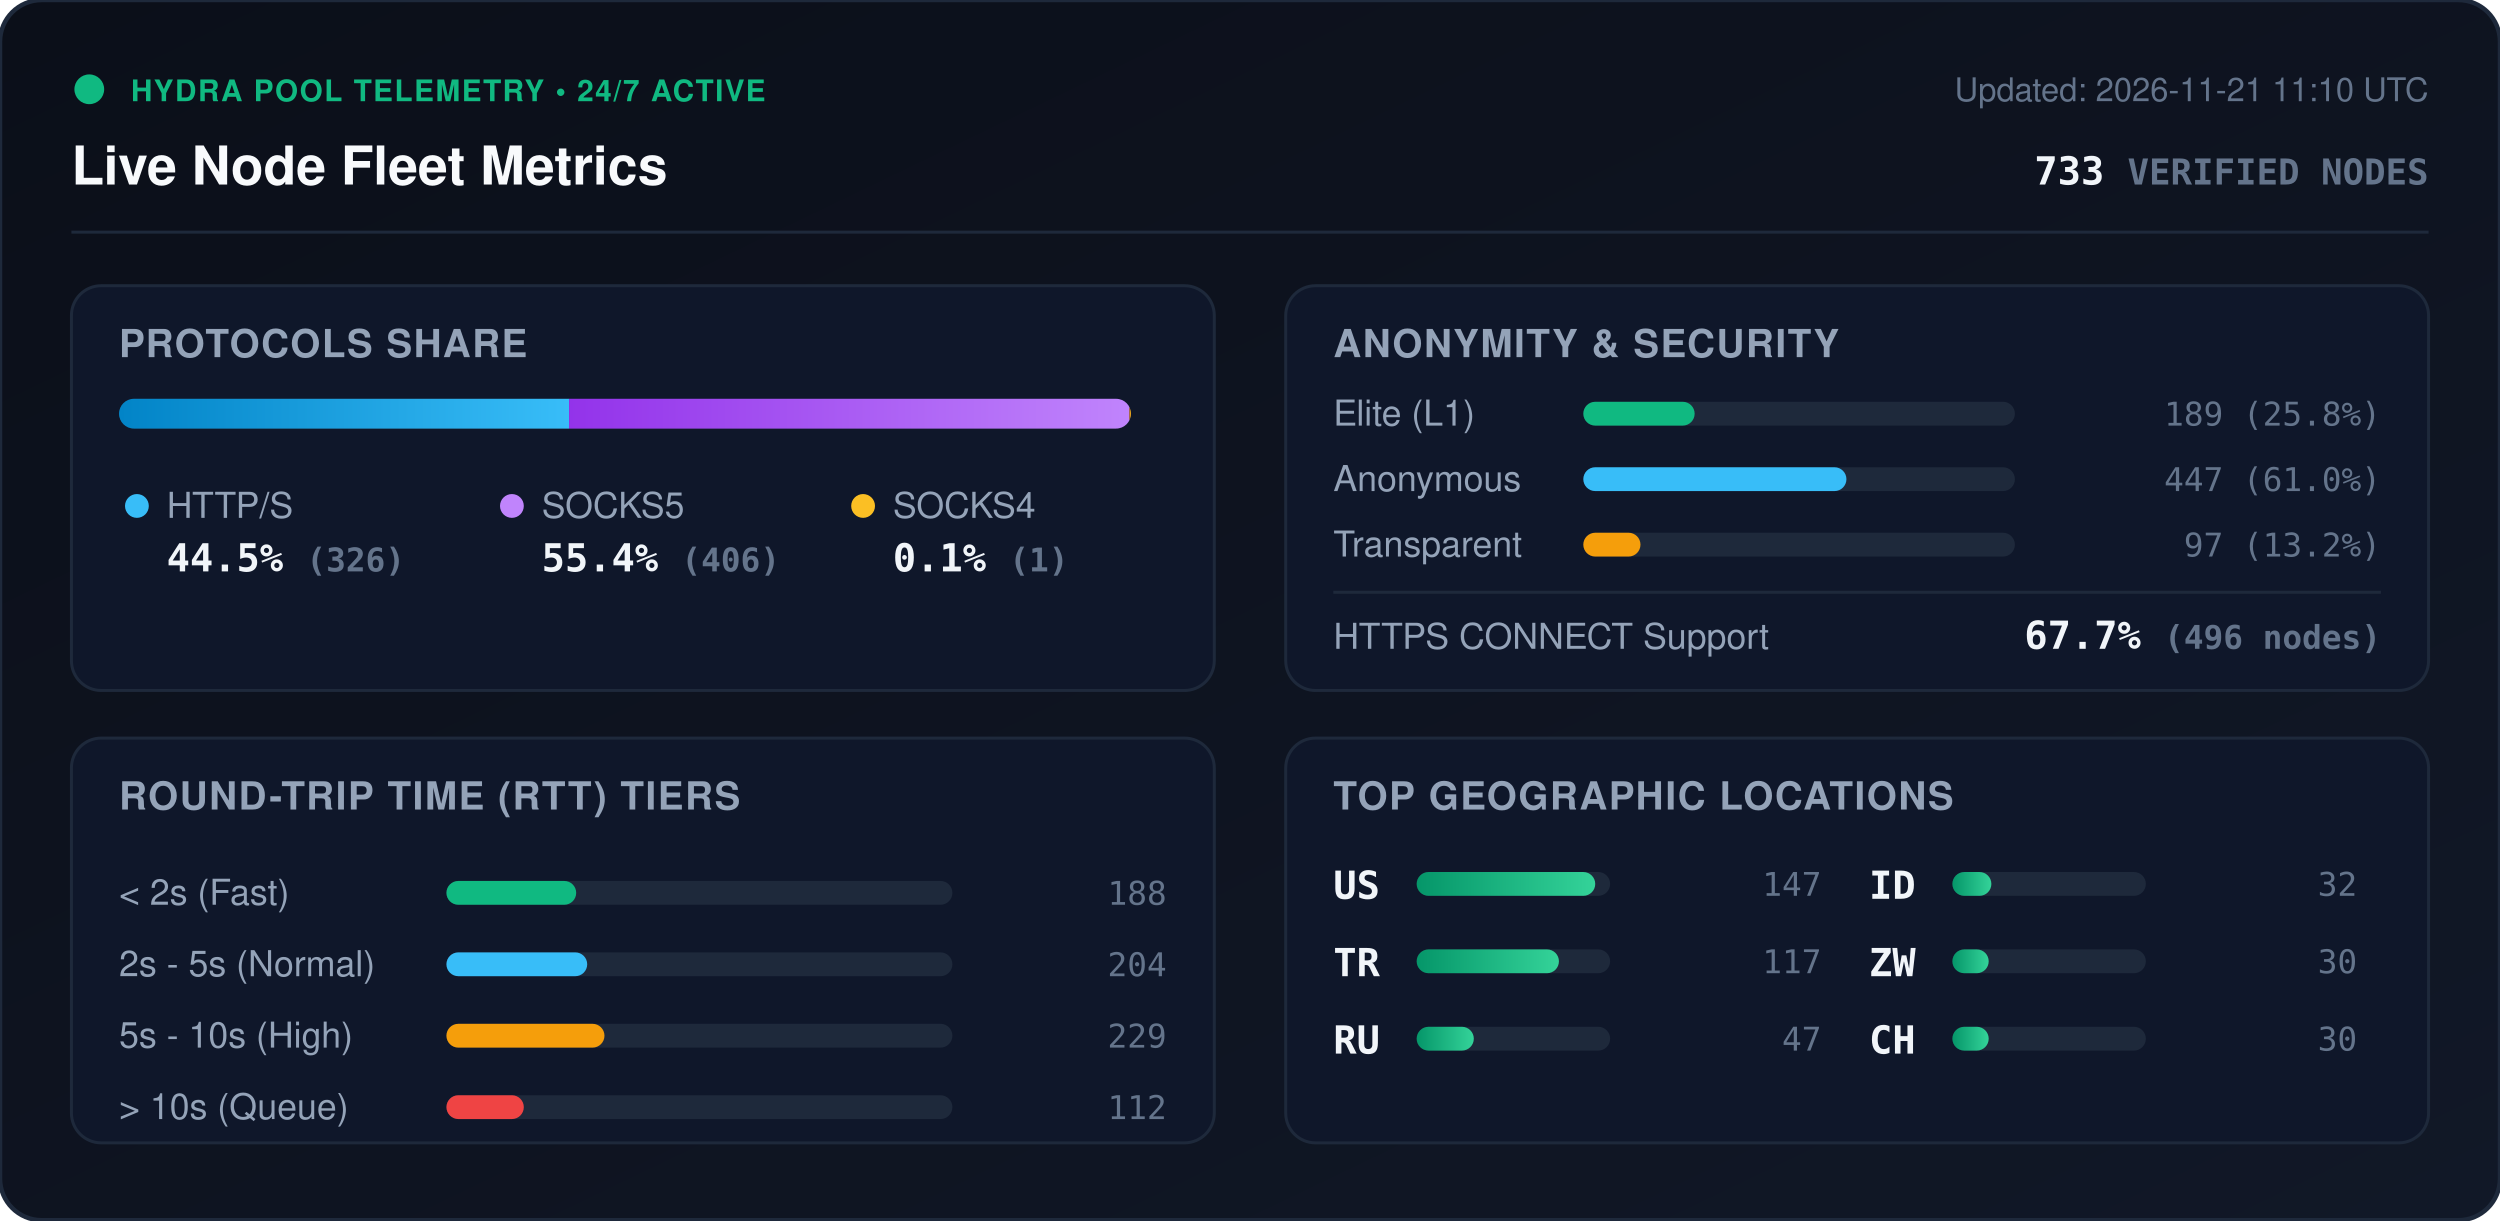
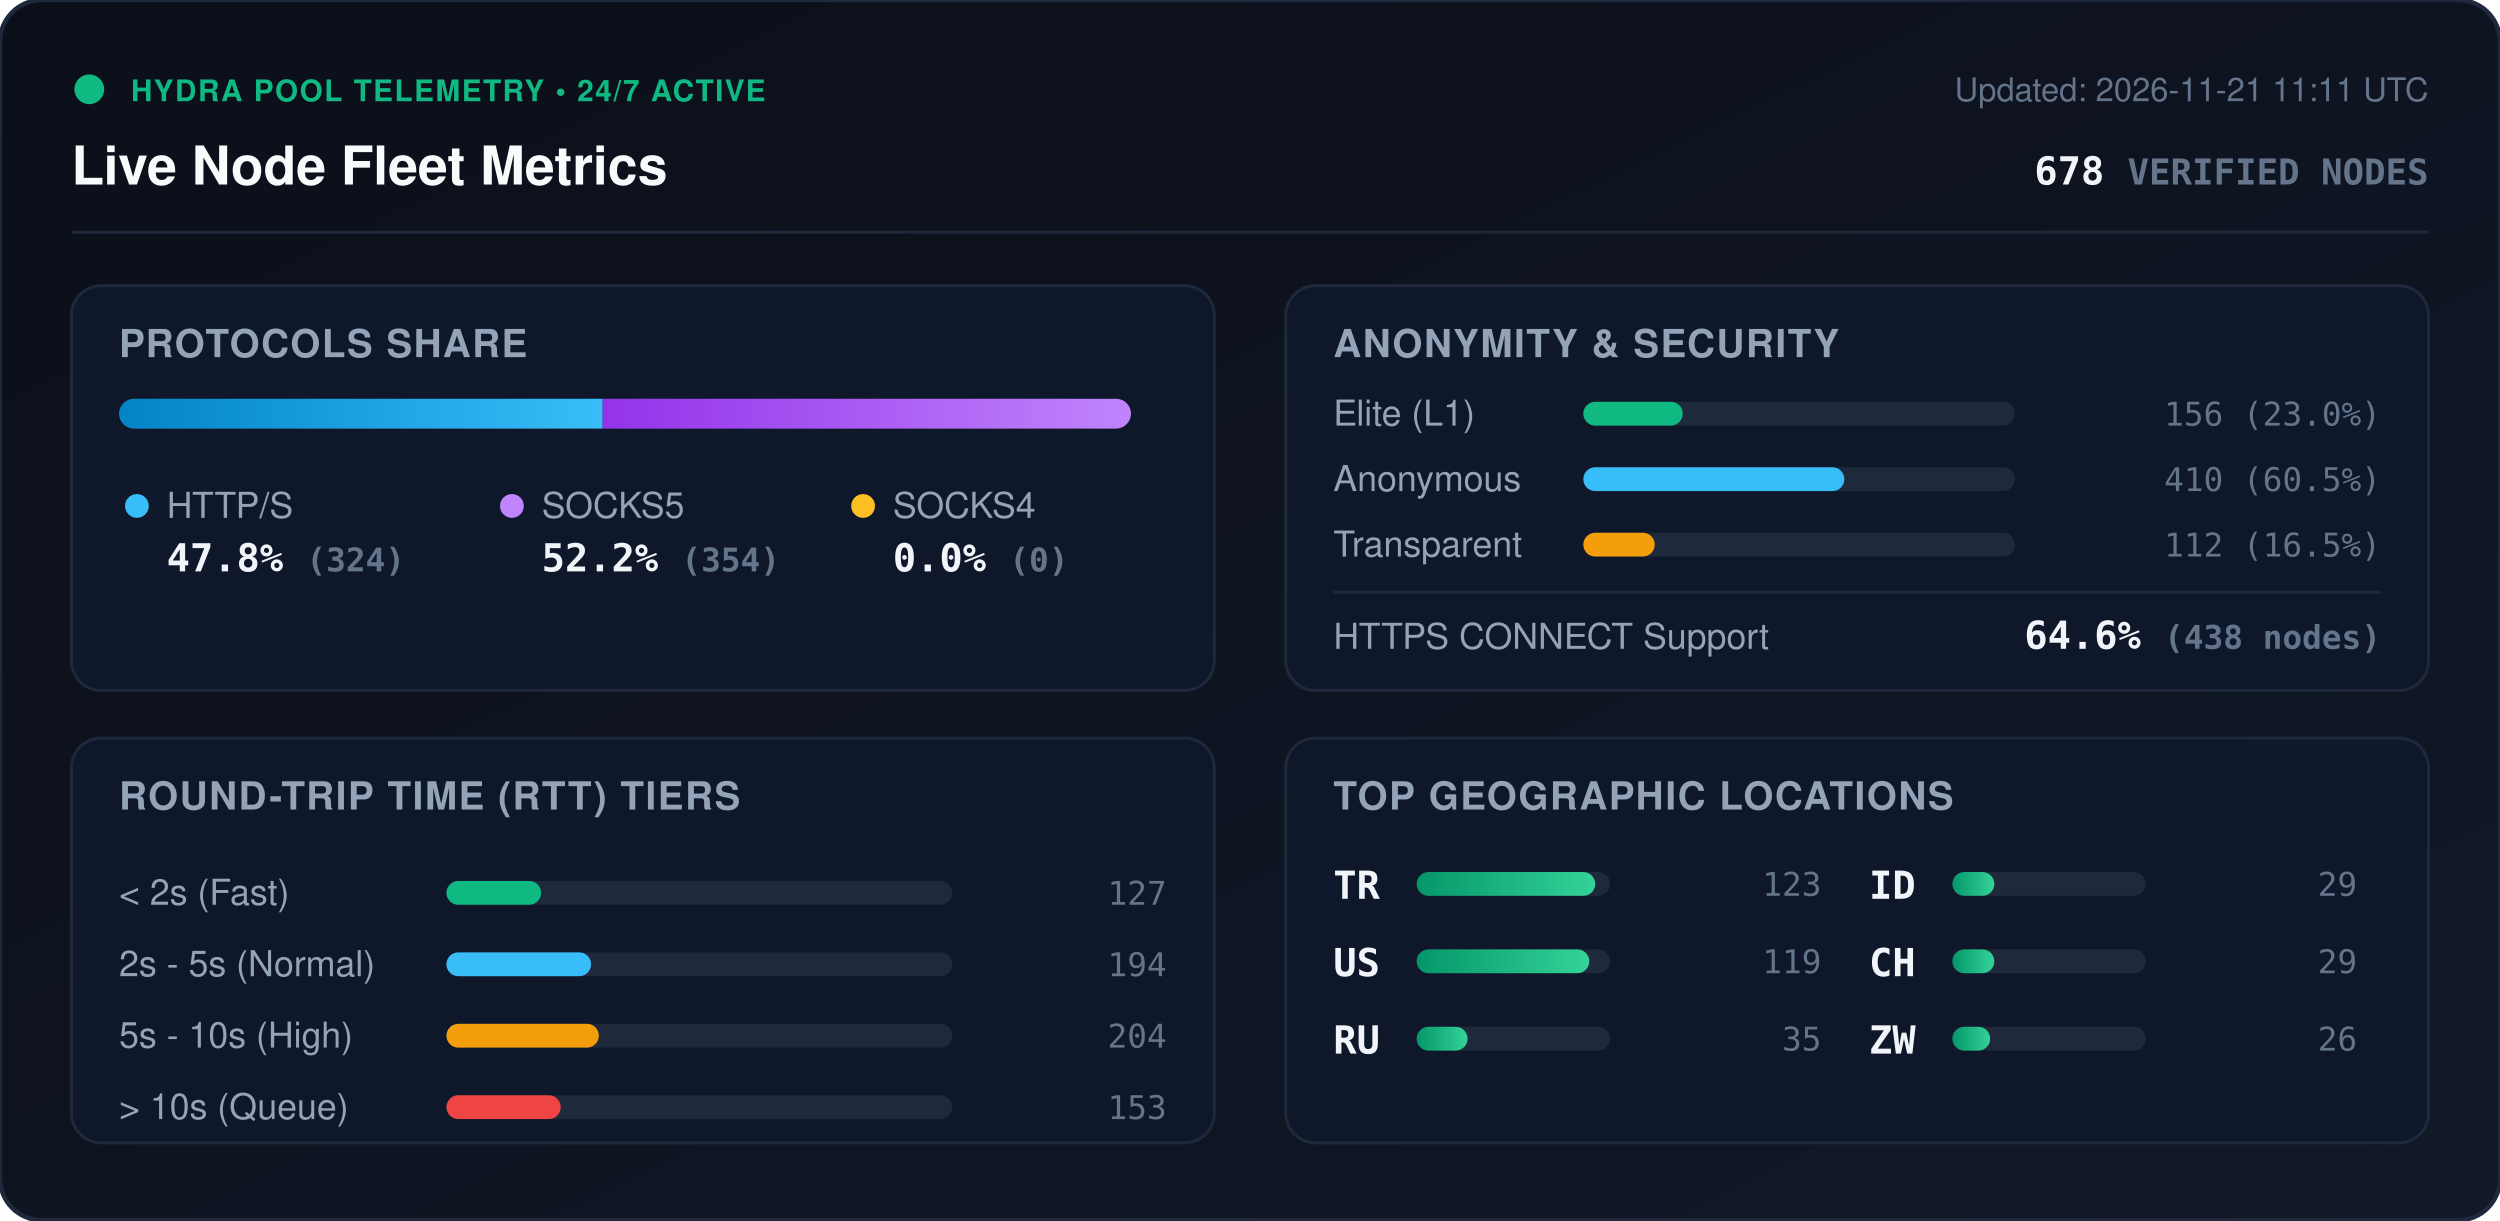
<svg xmlns="http://www.w3.org/2000/svg" viewBox="0 0 840 410" width="840" height="410" style="max-width: 100%; height: auto;">
  <defs>
    <linearGradient id="bg" x1="0%" y1="0%" x2="100%" y2="100%">
      <stop offset="0%" stop-color="#0b0f19" />
      <stop offset="100%" stop-color="#111827" />
    </linearGradient>
    <linearGradient id="bar-http" x1="0%" y1="0%" x2="100%" y2="0%">
      <stop offset="0%" stop-color="#0284c7" />
      <stop offset="100%" stop-color="#38bdf8" />
    </linearGradient>
    <linearGradient id="bar-socks5" x1="0%" y1="0%" x2="100%" y2="0%">
      <stop offset="0%" stop-color="#9333ea" />
      <stop offset="100%" stop-color="#c084fc" />
    </linearGradient>
    <linearGradient id="bar-socks4" x1="0%" y1="0%" x2="100%" y2="0%">
      <stop offset="0%" stop-color="#d97706" />
      <stop offset="100%" stop-color="#fbbf24" />
    </linearGradient>
    <linearGradient id="bar-green" x1="0%" y1="0%" x2="100%" y2="0%">
      <stop offset="0%" stop-color="#059669" />
      <stop offset="100%" stop-color="#34d399" />
    </linearGradient>
    <clipPath id="prog-track-clip">
      <rect width="340.0" height="10" rx="5" />
    </clipPath>
    <style>
      .title { font: 700 18px -apple-system, BlinkMacSystemFont, 'Segoe UI', Helvetica, Arial, sans-serif; fill: #f8fafc; }
      .sub { font: 500 11px -apple-system, BlinkMacSystemFont, 'Segoe UI', Helvetica, Arial, sans-serif; fill: #64748b; }
      .section-hdr { font: 600 13px -apple-system, BlinkMacSystemFont, 'Segoe UI', Helvetica, Arial, sans-serif; fill: #94a3b8; letter-spacing: 0.5px; }
      .metric-val { font: 700 13px -apple-system, BlinkMacSystemFont, 'Segoe UI', Helvetica, Arial, sans-serif; fill: #f1f5f9; }
      .metric-lbl { font: 500 12px -apple-system, BlinkMacSystemFont, 'Segoe UI', Helvetica, Arial, sans-serif; fill: #94a3b8; }
      .badge-txt { font: 700 10px -apple-system, BlinkMacSystemFont, 'Segoe UI', Helvetica, Arial, sans-serif; fill: #10b981; letter-spacing: 0.5px; }
      .mono { font-family: ui-monospace, SFMono-Regular, Menlo, Monaco, Consolas, monospace; }
      .pulse { animation: beacon 2s infinite ease-in-out; }
      @keyframes beacon { 0%, 100% { opacity: 1; } 50% { opacity: 0.35; } }
    </style>
  </defs>
  <rect width="840" height="410" rx="14" fill="url(#bg)" stroke="#1e293b" stroke-width="1.5" />
  <g transform="translate(24, 24)">
    <circle cx="6" cy="6" r="5" fill="#10b981" class="pulse" />
    <text x="20" y="10" class="badge-txt">HYDRA POOL TELEMETRY • 24/7 ACTIVE</text>
    <text x="0" y="38" class="title">Live Node Fleet Metrics</text>
-     <text x="792" y="10" text-anchor="end" class="sub">Updated: 2026-11-21 11:10 UTC</text>
-     <text x="792" y="38" text-anchor="end" class="metric-val mono" fill="#38bdf8">733 <tspan font-size="12" fill="#64748b">VERIFIED NODES</tspan>
+     <text x="792" y="10" text-anchor="end" class="sub">Updated: 2026-11-21 11:11 UTC</text>
+     <text x="792" y="38" text-anchor="end" class="metric-val mono" fill="#38bdf8">678 <tspan font-size="12" fill="#64748b">VERIFIED NODES</tspan>
    </text>
  </g>
  <line x1="24" y1="78" x2="816" y2="78" stroke="#1e293b" stroke-width="1" />
  <g transform="translate(24, 96)">
    <rect width="384" height="136" rx="10" fill="#0f172a" stroke="#1e293b" />
    <text x="16" y="24" class="section-hdr">PROTOCOLS SHARE</text>
    <g transform="translate(16, 38)">
      <rect width="340.0" height="10" rx="5" fill="#1e293b" />
      <g clip-path="url(#prog-track-clip)">
-         <rect x="0" width="151.2" height="10" fill="url(#bar-http)" />
-         <rect x="151.2" width="188.3" height="10" fill="url(#bar-socks5)" />
-         <rect x="339.5" width="0.5" height="10" fill="url(#bar-socks4)" />
+         <rect x="0" width="162.5" height="10" fill="url(#bar-http)" />
+         <rect x="162.5" width="177.5" height="10" fill="url(#bar-socks5)" />
+         <rect x="340.0" width="0.0" height="10" fill="url(#bar-socks4)" />
      </g>
    </g>
    <g transform="translate(16, 68)">
      <circle cx="6" cy="6" r="4" fill="#38bdf8" />
      <text x="16" y="10" class="metric-lbl">HTTP/S</text>
-       <text x="16" y="28" class="metric-val mono">44.5% <tspan font-size="11" fill="#64748b">(326)</tspan>
+       <text x="16" y="28" class="metric-val mono">47.8% <tspan font-size="11" fill="#64748b">(324)</tspan>
      </text>
      <circle cx="132" cy="6" r="4" fill="#c084fc" />
      <text x="142" y="10" class="metric-lbl">SOCKS5</text>
-       <text x="142" y="28" class="metric-val mono">55.4% <tspan font-size="11" fill="#64748b">(406)</tspan>
+       <text x="142" y="28" class="metric-val mono">52.2% <tspan font-size="11" fill="#64748b">(354)</tspan>
      </text>
      <circle cx="250" cy="6" r="4" fill="#fbbf24" />
      <text x="260" y="10" class="metric-lbl">SOCKS4</text>
-       <text x="260" y="28" class="metric-val mono">0.1% <tspan font-size="11" fill="#64748b">(1)</tspan>
+       <text x="260" y="28" class="metric-val mono">0.0% <tspan font-size="11" fill="#64748b">(0)</tspan>
      </text>
    </g>
  </g>
  <g transform="translate(432, 96)">
    <rect width="384" height="136" rx="10" fill="#0f172a" stroke="#1e293b" />
    <text x="16" y="24" class="section-hdr">ANONYMITY &amp; SECURITY</text>
    <text x="16" y="47" class="metric-lbl">Elite (L1)</text>
    <rect x="100" y="39" width="145.0" height="8" rx="4" fill="#1e293b" />
-     <rect x="100" y="39" width="37.4" height="8" rx="4" fill="#10b981" />
-     <text x="368" y="47" text-anchor="end" class="mono sub" fill="#e2e8f0">189 (25.8%)</text>
+     <rect x="100" y="39" width="33.4" height="8" rx="4" fill="#10b981" />
+     <text x="368" y="47" text-anchor="end" class="mono sub" fill="#e2e8f0">156 (23.0%)</text>
    <text x="16" y="69" class="metric-lbl">Anonymous</text>
    <rect x="100" y="61" width="145.0" height="8" rx="4" fill="#1e293b" />
-     <rect x="100" y="61" width="88.4" height="8" rx="4" fill="#38bdf8" />
-     <text x="368" y="69" text-anchor="end" class="mono sub" fill="#e2e8f0">447 (61.0%)</text>
+     <rect x="100" y="61" width="87.7" height="8" rx="4" fill="#38bdf8" />
+     <text x="368" y="69" text-anchor="end" class="mono sub" fill="#e2e8f0">410 (60.5%)</text>
    <text x="16" y="91" class="metric-lbl">Transparent</text>
    <rect x="100" y="83" width="145.0" height="8" rx="4" fill="#1e293b" />
-     <rect x="100" y="83" width="19.2" height="8" rx="4" fill="#f59e0b" />
-     <text x="368" y="91" text-anchor="end" class="mono sub" fill="#e2e8f0">97 (13.2%)</text>
+     <rect x="100" y="83" width="24.0" height="8" rx="4" fill="#f59e0b" />
+     <text x="368" y="91" text-anchor="end" class="mono sub" fill="#e2e8f0">112 (16.5%)</text>
    <line x1="16" y1="103" x2="368" y2="103" stroke="#1e293b" stroke-width="1" />
    <text x="16" y="122" class="metric-lbl">HTTPS CONNECT Support</text>
-     <text x="368" y="122" text-anchor="end" class="metric-val mono" fill="#34d399">67.7% <tspan font-size="11" fill="#64748b">(496 nodes)</tspan>
+     <text x="368" y="122" text-anchor="end" class="metric-val mono" fill="#34d399">64.6% <tspan font-size="11" fill="#64748b">(438 nodes)</tspan>
    </text>
  </g>
  <g transform="translate(24, 248)">
    <rect width="384" height="136" rx="10" fill="#0f172a" stroke="#1e293b" />
    <text x="16" y="24" class="section-hdr">ROUND-TRIP TIME (RTT) TIERS</text>
    <g transform="translate(16, 42)">
      <text x="0" y="14" class="metric-lbl">&lt; 2s (Fast)</text>
      <rect x="110" y="6" width="170" height="8" rx="4" fill="#1e293b" />
-       <rect x="110" y="6" width="43.6" height="8" rx="4" fill="#10b981" />
-       <text x="352" y="14" text-anchor="end" class="mono sub">188</text>
+       <rect x="110" y="6" width="31.8" height="8" rx="4" fill="#10b981" />
+       <text x="352" y="14" text-anchor="end" class="mono sub">127</text>
      <text x="0" y="38" class="metric-lbl">2s - 5s (Normal)</text>
      <rect x="110" y="30" width="170" height="8" rx="4" fill="#1e293b" />
-       <rect x="110" y="30" width="47.3" height="8" rx="4" fill="#38bdf8" />
-       <text x="352" y="38" text-anchor="end" class="mono sub">204</text>
+       <rect x="110" y="30" width="48.6" height="8" rx="4" fill="#38bdf8" />
+       <text x="352" y="38" text-anchor="end" class="mono sub">194</text>
      <text x="0" y="62" class="metric-lbl">5s - 10s (High)</text>
      <rect x="110" y="54" width="170" height="8" rx="4" fill="#1e293b" />
-       <rect x="110" y="54" width="53.1" height="8" rx="4" fill="#f59e0b" />
-       <text x="352" y="62" text-anchor="end" class="mono sub">229</text>
+       <rect x="110" y="54" width="51.2" height="8" rx="4" fill="#f59e0b" />
+       <text x="352" y="62" text-anchor="end" class="mono sub">204</text>
      <text x="0" y="86" class="metric-lbl">&gt; 10s (Queue)</text>
      <rect x="110" y="78" width="170" height="8" rx="4" fill="#1e293b" />
-       <rect x="110" y="78" width="26.0" height="8" rx="4" fill="#ef4444" />
-       <text x="352" y="86" text-anchor="end" class="mono sub">112</text>
+       <rect x="110" y="78" width="38.4" height="8" rx="4" fill="#ef4444" />
+       <text x="352" y="86" text-anchor="end" class="mono sub">153</text>
    </g>
  </g>
  <g transform="translate(432, 248)">
    <rect width="384" height="136" rx="10" fill="#0f172a" stroke="#1e293b" />
    <text x="16" y="24" class="section-hdr">TOP GEOGRAPHIC LOCATIONS</text>
    <g transform="translate(16, 42)">
      <g transform="translate(0, 0)">
+         <text x="0" y="12" class="mono metric-val" font-size="12">TR</text>
+         <rect x="28" y="3" width="65" height="8" rx="4" fill="#1e293b" />
+         <rect x="28" y="3" width="60.0" height="8" rx="4" fill="url(#bar-green)" />
+         <text x="164" y="11" text-anchor="end" class="mono sub">123</text>
+       </g>
+       <g transform="translate(0, 26)">
        <text x="0" y="12" class="mono metric-val" font-size="12">US</text>
        <rect x="28" y="3" width="65" height="8" rx="4" fill="#1e293b" />
-         <rect x="28" y="3" width="60.0" height="8" rx="4" fill="url(#bar-green)" />
-         <text x="164" y="11" text-anchor="end" class="mono sub">147</text>
-       </g>
-       <g transform="translate(0, 26)">
-         <text x="0" y="12" class="mono metric-val" font-size="12">TR</text>
-         <rect x="28" y="3" width="65" height="8" rx="4" fill="#1e293b" />
-         <rect x="28" y="3" width="47.8" height="8" rx="4" fill="url(#bar-green)" />
-         <text x="164" y="11" text-anchor="end" class="mono sub">117</text>
+         <rect x="28" y="3" width="58.0" height="8" rx="4" fill="url(#bar-green)" />
+         <text x="164" y="11" text-anchor="end" class="mono sub">119</text>
      </g>
      <g transform="translate(0, 52)">
        <text x="0" y="12" class="mono metric-val" font-size="12">RU</text>
        <rect x="28" y="3" width="65" height="8" rx="4" fill="#1e293b" />
-         <rect x="28" y="3" width="19.2" height="8" rx="4" fill="url(#bar-green)" />
-         <text x="164" y="11" text-anchor="end" class="mono sub">47</text>
+         <rect x="28" y="3" width="17.1" height="8" rx="4" fill="url(#bar-green)" />
+         <text x="164" y="11" text-anchor="end" class="mono sub">35</text>
      </g>
      <g transform="translate(180, 0)">
        <text x="0" y="12" class="mono metric-val" font-size="12">ID</text>
        <rect x="28" y="3" width="65" height="8" rx="4" fill="#1e293b" />
-         <rect x="28" y="3" width="13.1" height="8" rx="4" fill="url(#bar-green)" />
-         <text x="164" y="11" text-anchor="end" class="mono sub">32</text>
+         <rect x="28" y="3" width="14.1" height="8" rx="4" fill="url(#bar-green)" />
+         <text x="164" y="11" text-anchor="end" class="mono sub">29</text>
      </g>
      <g transform="translate(180, 26)">
+         <text x="0" y="12" class="mono metric-val" font-size="12">CH</text>
+         <rect x="28" y="3" width="65" height="8" rx="4" fill="#1e293b" />
+         <rect x="28" y="3" width="14.1" height="8" rx="4" fill="url(#bar-green)" />
+         <text x="164" y="11" text-anchor="end" class="mono sub">29</text>
+       </g>
+       <g transform="translate(180, 52)">
        <text x="0" y="12" class="mono metric-val" font-size="12">ZW</text>
        <rect x="28" y="3" width="65" height="8" rx="4" fill="#1e293b" />
-         <rect x="28" y="3" width="12.2" height="8" rx="4" fill="url(#bar-green)" />
-         <text x="164" y="11" text-anchor="end" class="mono sub">30</text>
-       </g>
-       <g transform="translate(180, 52)">
-         <text x="0" y="12" class="mono metric-val" font-size="12">CH</text>
-         <rect x="28" y="3" width="65" height="8" rx="4" fill="#1e293b" />
-         <rect x="28" y="3" width="12.2" height="8" rx="4" fill="url(#bar-green)" />
-         <text x="164" y="11" text-anchor="end" class="mono sub">30</text>
+         <rect x="28" y="3" width="12.7" height="8" rx="4" fill="url(#bar-green)" />
+         <text x="164" y="11" text-anchor="end" class="mono sub">26</text>
      </g>
    </g>
  </g>
</svg>
